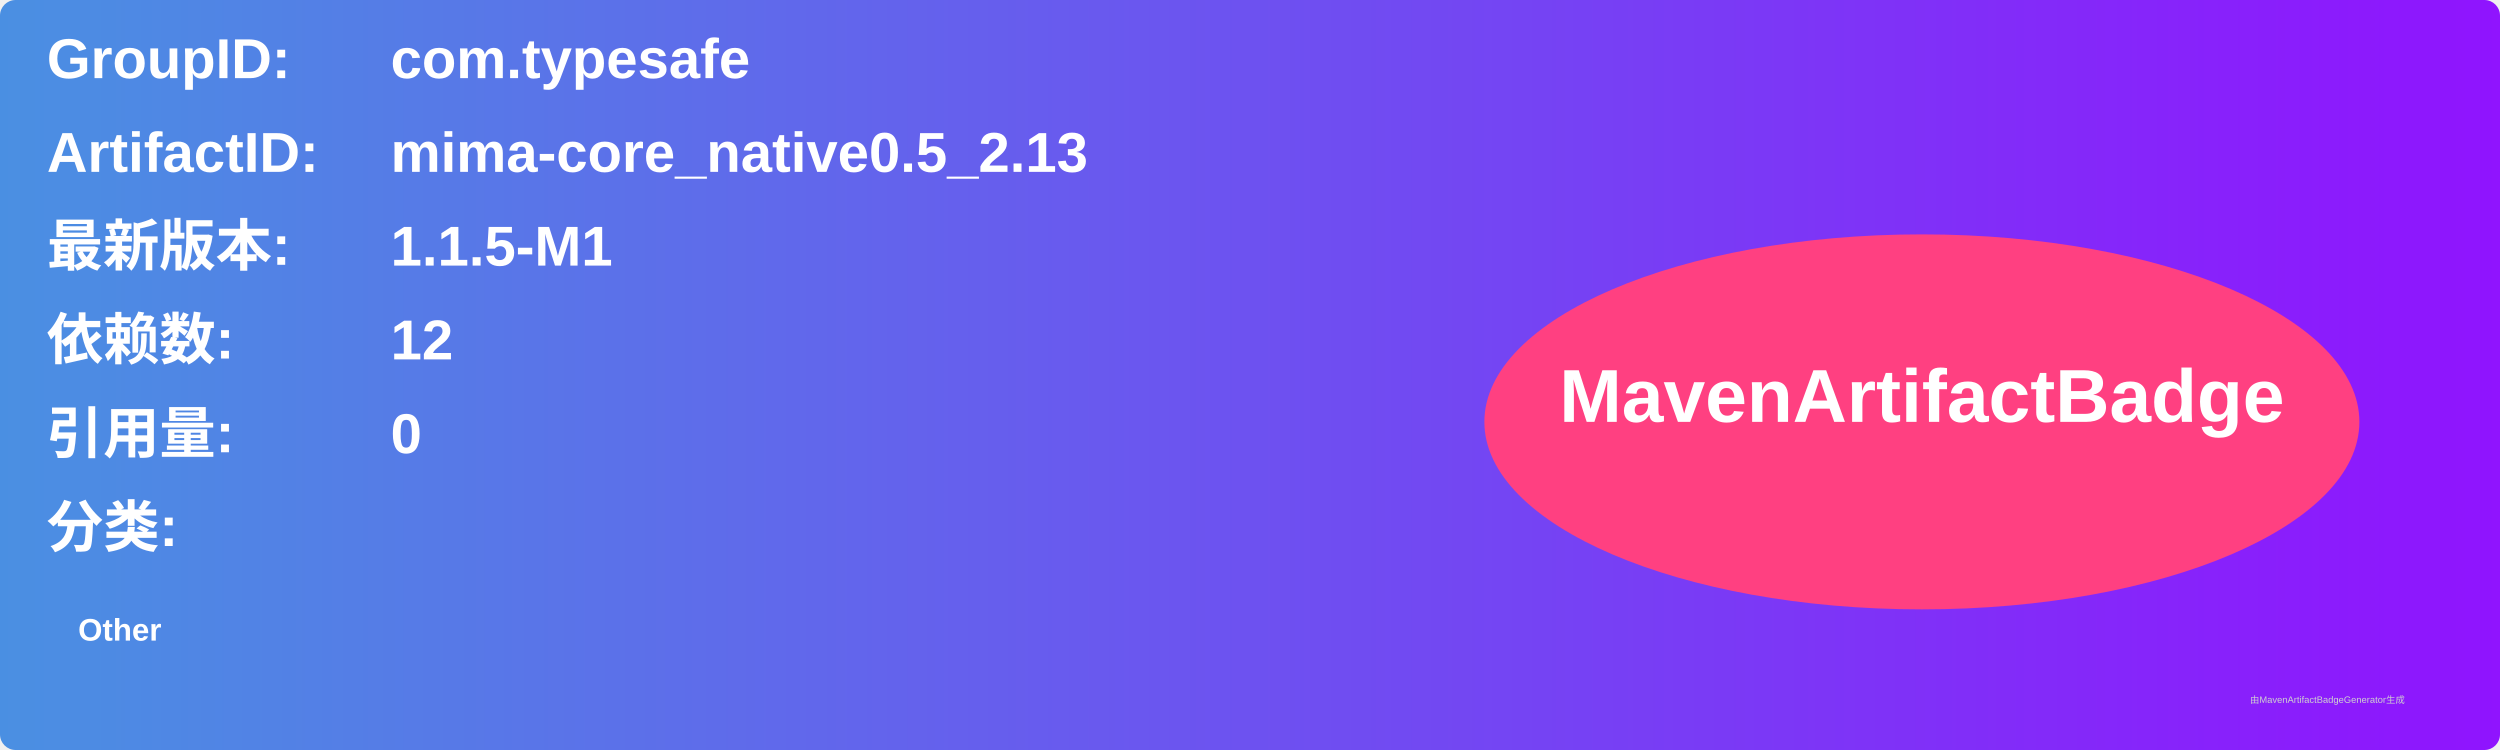
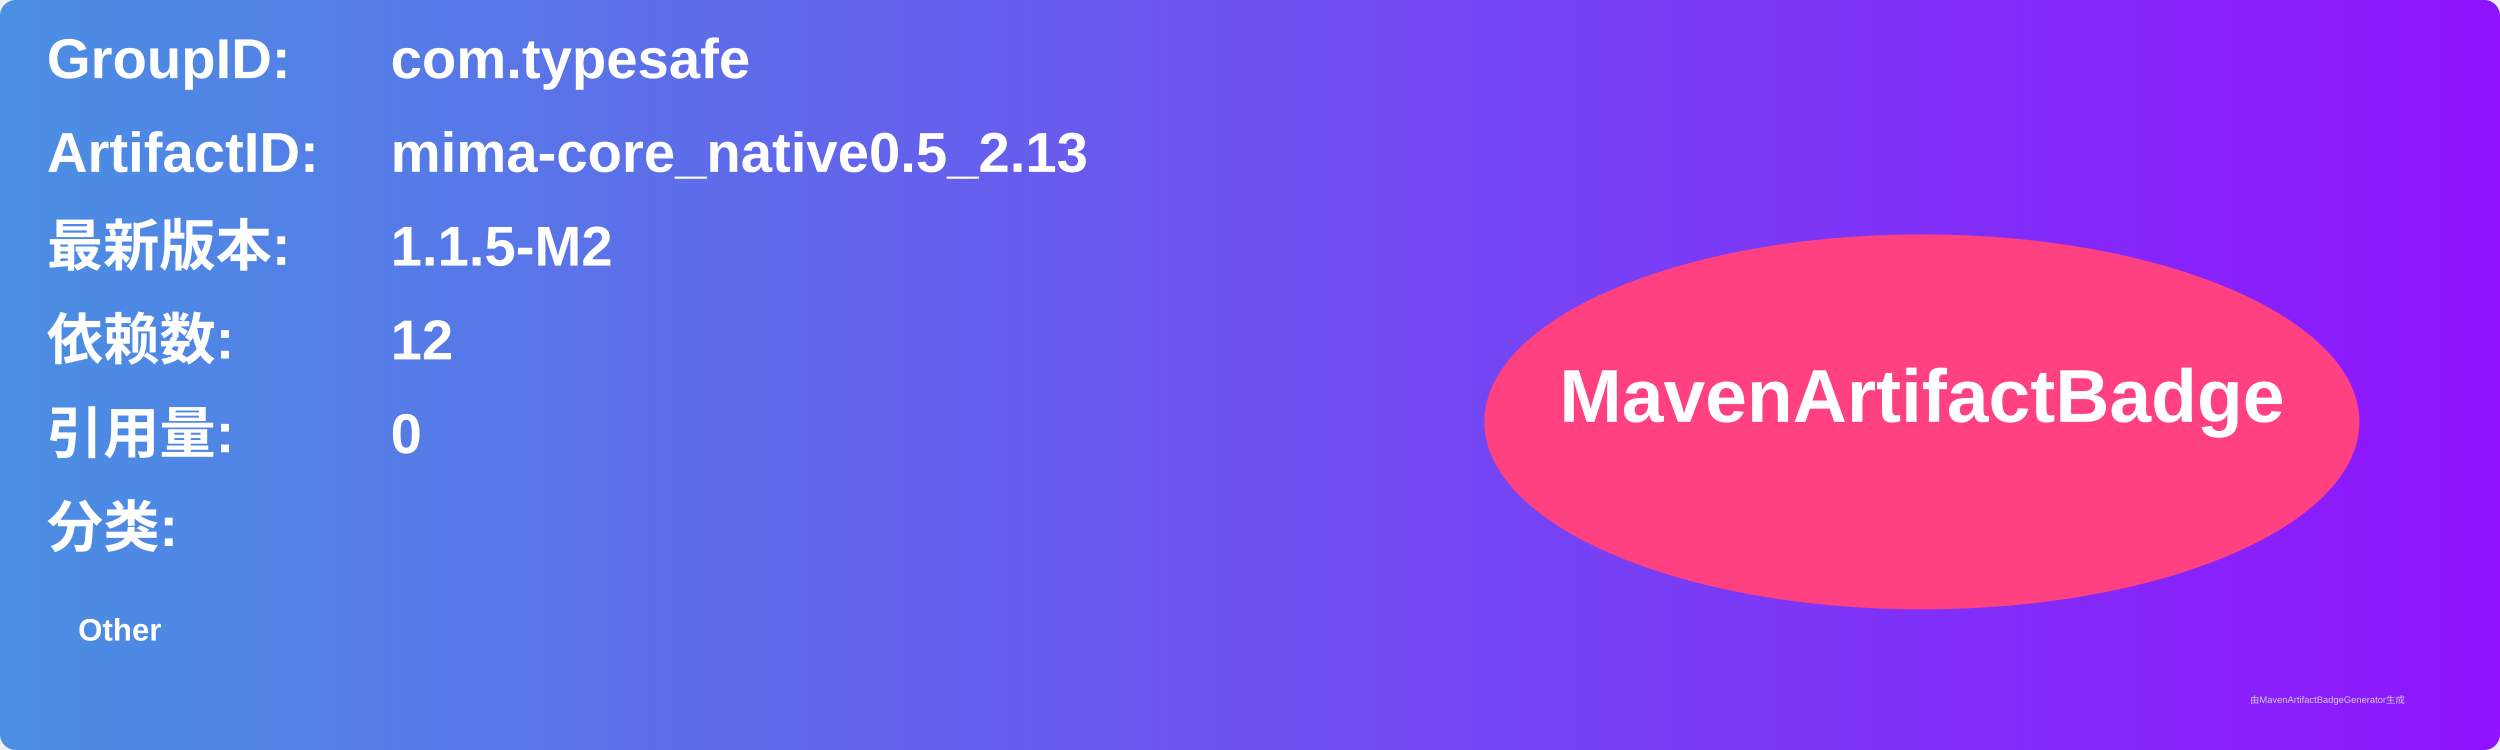
<svg xmlns="http://www.w3.org/2000/svg" width="800" height="240" viewBox="0 0 800 240">
  <linearGradient id="grad" x1="0%" y1="0%" x2="100%" y2="0%">
    <stop offset="0%" stop-color="#4a90e2" />
    <stop offset="100%" stop-color="#9013fe" />
  </linearGradient>
  <rect width="100%" height="100%" rx="5" ry="5" fill="url(#grad)" />
  <g transform="translate(15, 15)">
    <text x="0" y="10" font-family="Arial" font-size="18" fill="white" font-weight="bold" width="260">GroupID:</text>
    <text x="110" y="10" font-family="Arial" font-size="18" fill="white" font-weight="bold" width="460">com.typesafe</text>
    <text x="0" y="40" font-family="Arial" font-size="18" fill="white" font-weight="bold" width="260">ArtifactID:</text>
    <text x="110" y="40" font-family="Arial" font-size="18" fill="white" font-weight="bold" width="460">mima-core_native0.5_2.13</text>
    <text x="0" y="70" font-family="Arial" font-size="18" fill="white" font-weight="bold">最新版本:</text>
    <text x="110" y="70" font-family="Arial" font-size="18" fill="white" font-weight="bold">
-       <tspan font-weight="bold">1.1.5-M1</tspan>
+       <tspan font-weight="bold">1.1.5-M2</tspan>
    </text>
    <text x="0" y="100" font-family="Arial" font-size="18" fill="white" font-weight="bold">依赖数: </text>
    <text x="110" y="100" font-family="Arial" font-size="18" fill="white">
      <tspan font-weight="bold">12</tspan>
    </text>
    <text x="0" y="130" font-family="Arial" font-size="18" fill="white" font-weight="bold">引用量: </text>
    <text x="110" y="130" font-family="Arial" font-size="18" fill="white">
      <tspan font-weight="bold">0</tspan>
    </text>
    <text x="0" y="160" font-family="Arial" font-size="18" fill="white" font-weight="bold">分类:</text>
    <text x="10" y="190" font-family="Arial" font-size="10" fill="white">
      <tspan font-weight="bold">Other</tspan>
    </text>
    <ellipse cx="600" cy="120" rx="140" ry="60" fill="#ff4081" />
    <text x="600" y="120" text-anchor="middle" font-family="Arial" font-size="24" fill="white" font-weight="bold">MavenArtifactBadge</text>
  </g>
  <text x="720" y="225" font-family="Arial" font-size="3" fill="#d0d0d0">由MavenArtifactBadgeGenerator生成</text>
</svg>
